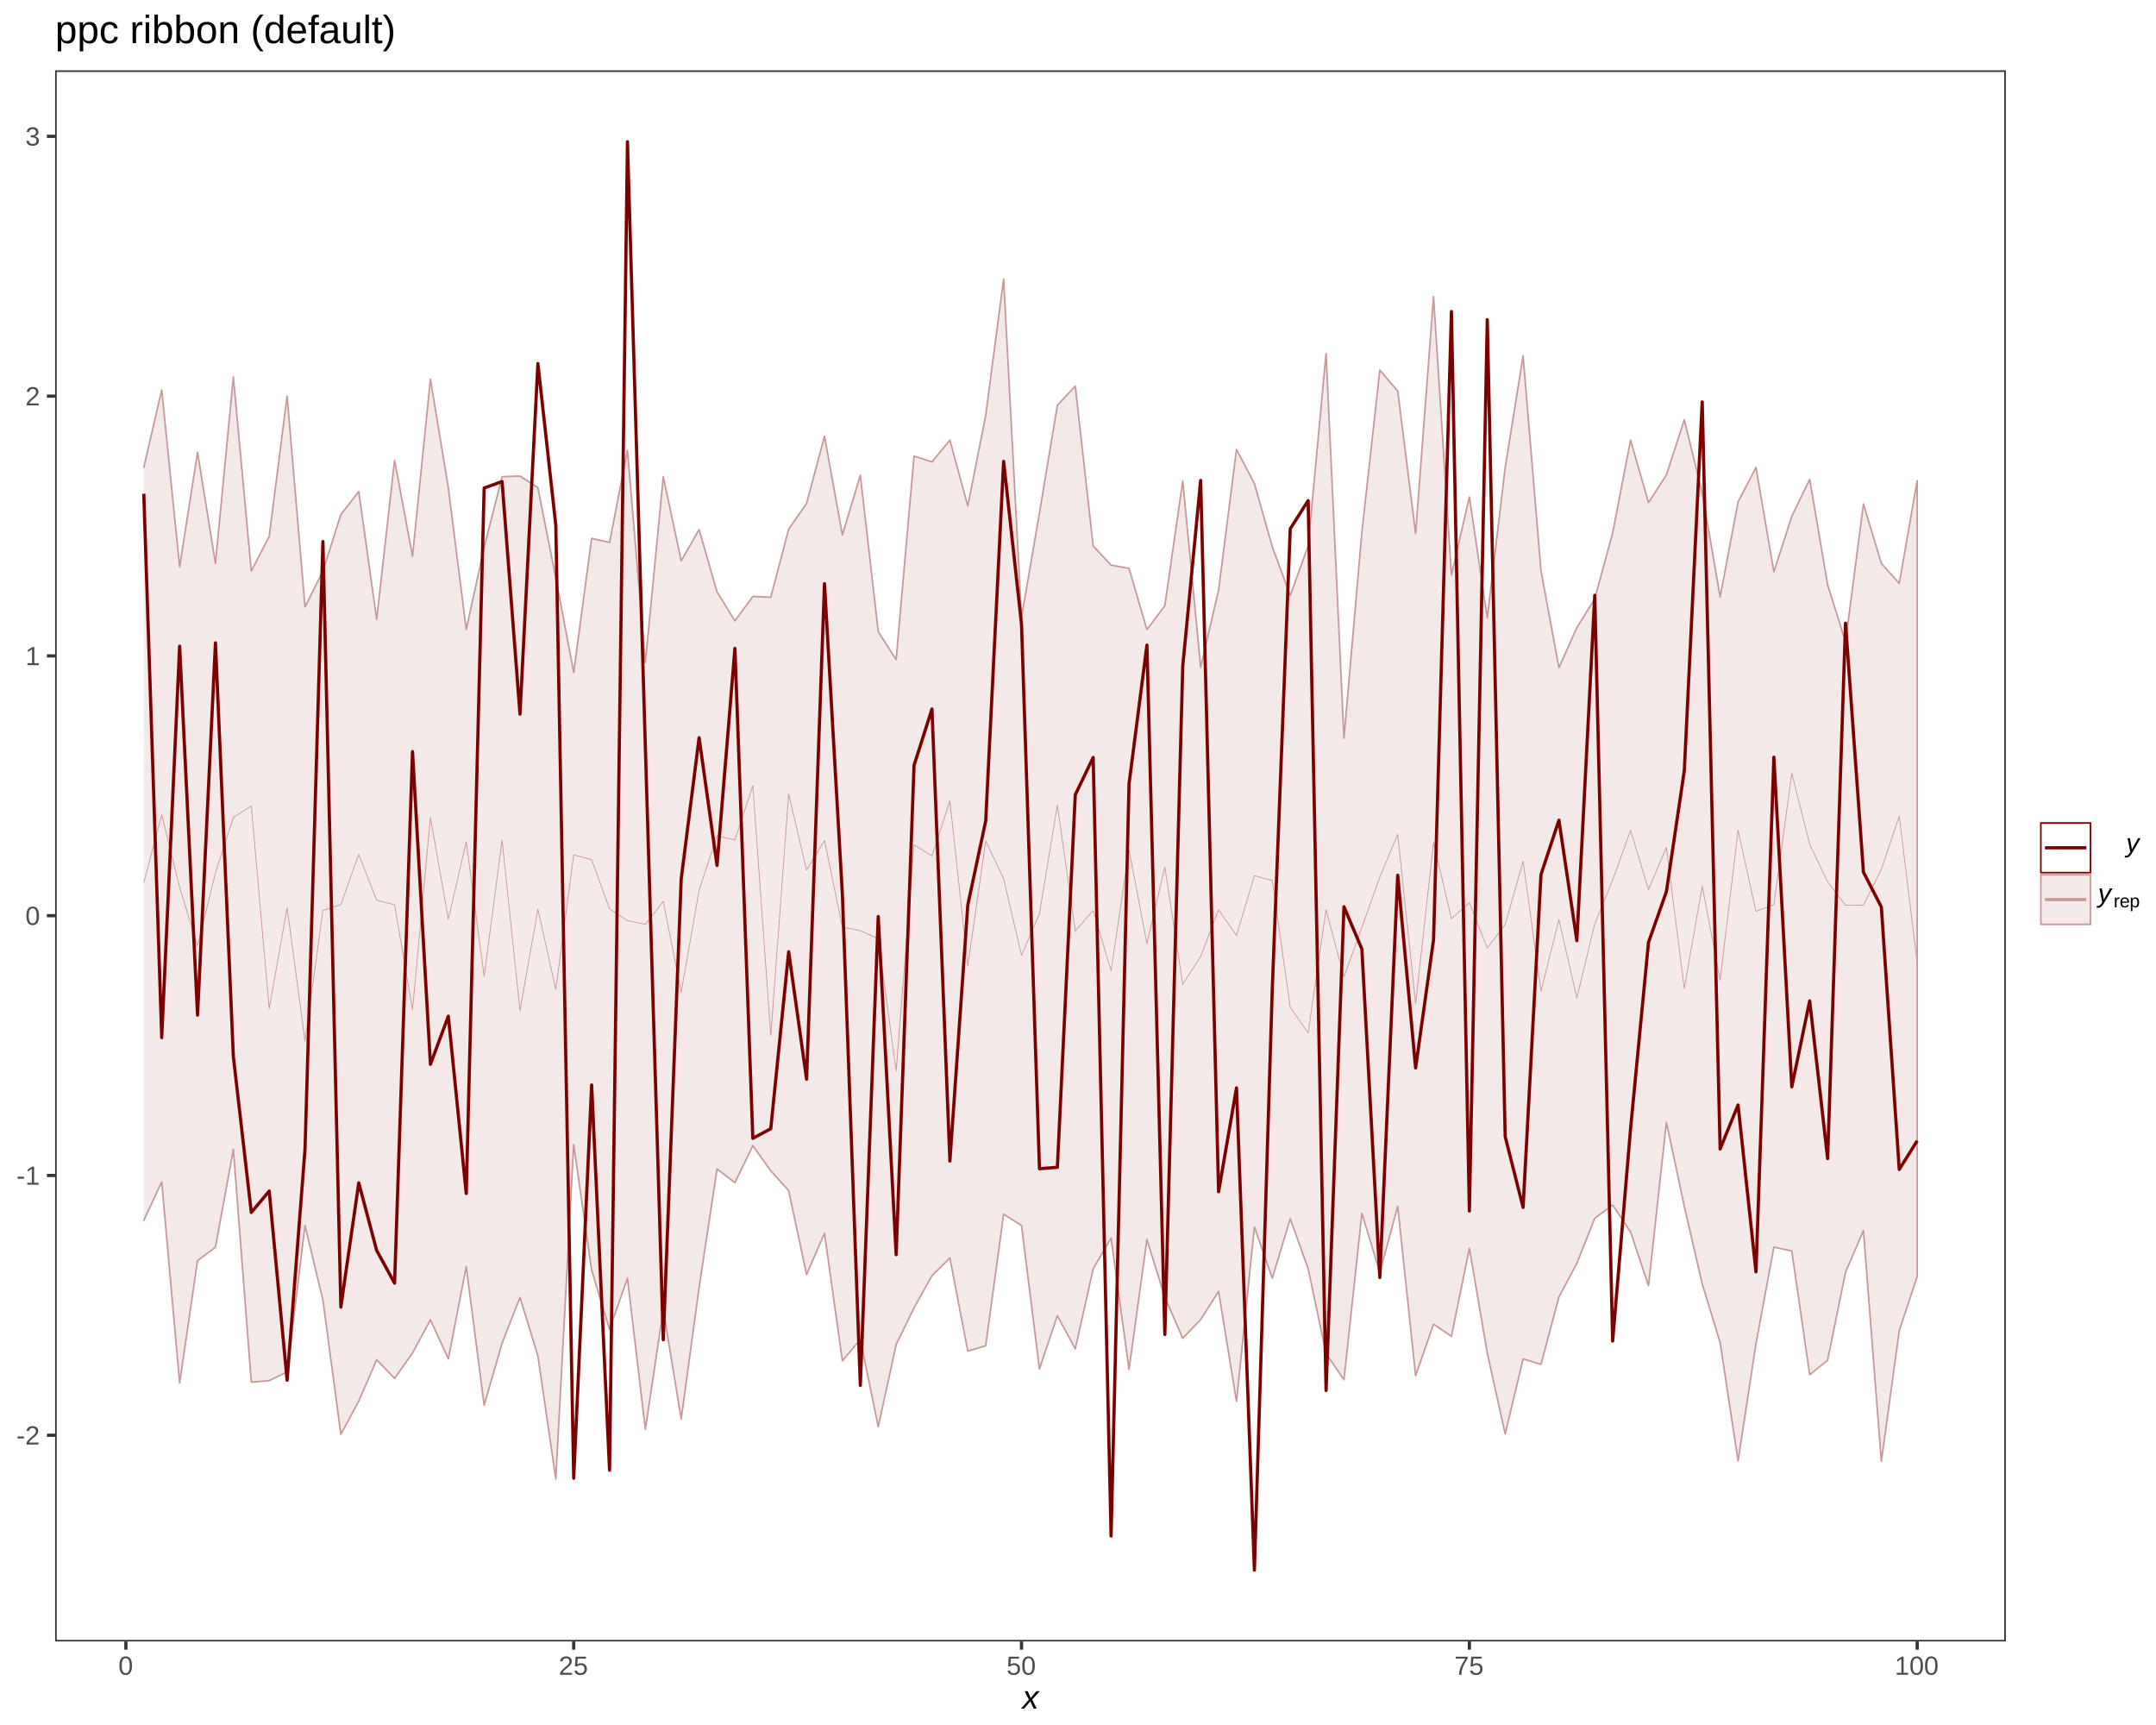
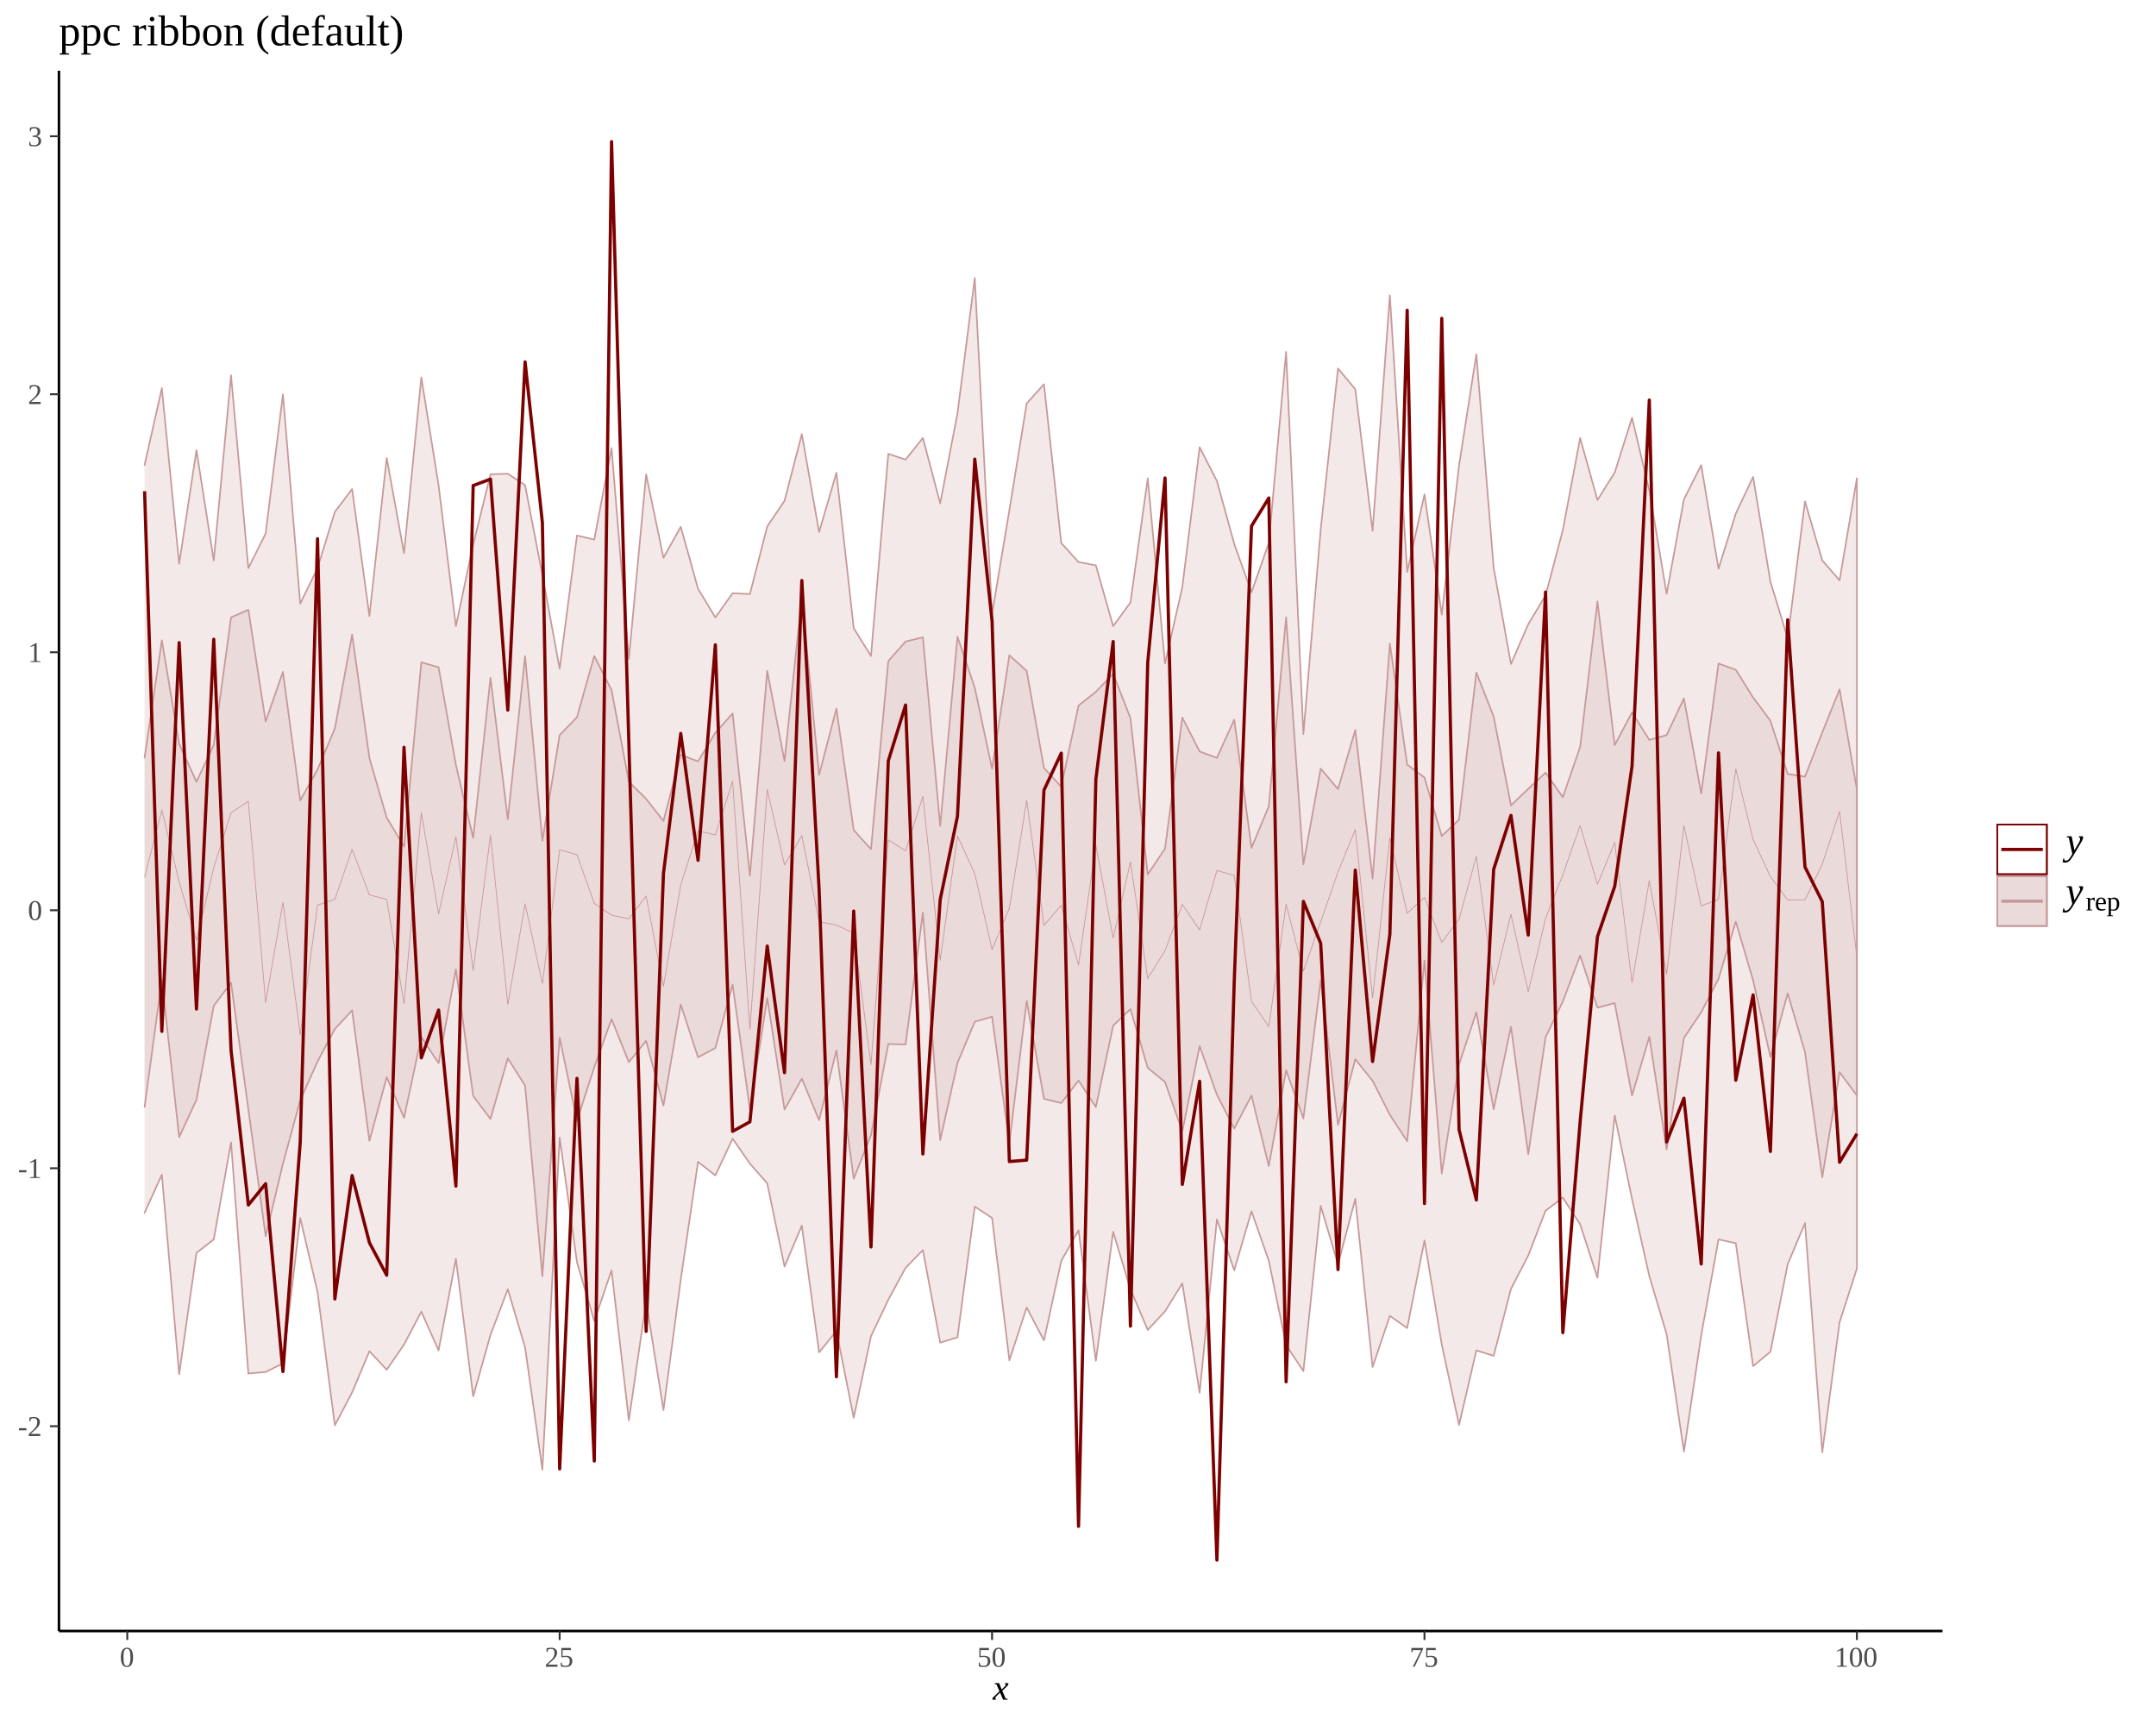
<svg xmlns="http://www.w3.org/2000/svg" viewBox="0 0 720.00 576.00">
  <defs>
    <style type="text/css">
    line, polyline, path, rect, circle {
      fill: none;
      stroke: #000000;
      stroke-linecap: round;
      stroke-linejoin: round;
      stroke-miterlimit: 10.00;
    }
  </style>
  </defs>
  <rect width="100%" height="100%" style="stroke: none; fill: #FFFFFF;" />
-   <rect x="0.00" y="0.00" width="720.00" height="576.00" style="stroke-width: 1.07; stroke: #FFFFFF; fill: #FFFFFF;" />
  <defs>
-     <clipPath id="cpMTguNDEzNHw2NjkuODU4fDU0OC4xMXwyMy40NzY3">
-       <rect x="18.41" y="23.48" width="651.44" height="524.63" />
+     <clipPath id="cpMTkuNjg3NXw2NDguNjk3fDU0NC42MjN8MjMuNjExNA==">
+       <rect x="19.69" y="23.61" width="629.01" height="521.01" />
    </clipPath>
  </defs>
-   <rect x="18.41" y="23.48" width="651.44" height="524.63" style="stroke-width: 1.07; stroke: none; fill: #FFFFFF;" clip-path="url(#cpMTguNDEzNHw2NjkuODU4fDU0OC4xMXwyMy40NzY3)" />
-   <polyline points="48.02,156.07 54.01,130.20 59.99,189.28 65.97,151.05 71.95,188.15 77.93,125.89 83.92,190.71 89.90,179.09 95.88,132.26 101.86,202.66 107.84,190.71 113.83,171.81 119.81,164.14 125.79,206.81 131.77,153.69 137.76,185.71 143.74,126.60 149.72,162.89 155.70,210.22 161.68,182.84 167.67,159.17 173.65,158.97 179.63,162.84 185.61,193.02 191.59,224.53 197.58,179.76 203.56,181.13 209.54,150.35 215.52,221.22 221.50,159.19 227.49,187.25 233.47,176.83 239.45,197.64 245.43,207.30 251.41,199.16 257.40,199.44 263.38,176.69 269.36,168.11 275.34,145.66 281.32,178.62 287.31,158.68 293.29,210.92 299.27,220.26 305.25,152.30 311.23,154.24 317.22,146.97 323.20,168.96 329.18,138.71 335.16,93.19 341.14,206.14 347.13,171.27 353.11,135.36 359.09,128.90 365.07,182.31 371.05,188.69 377.04,189.79 383.02,210.23 389.00,202.29 394.98,160.57 400.96,222.77 406.95,197.07 412.93,150.09 418.91,161.43 424.89,182.57 430.88,198.85 436.86,182.26 442.84,118.04 448.82,246.52 454.80,177.72 460.79,123.60 466.77,130.57 472.75,178.16 478.73,99.02 484.71,192.01 490.70,165.93 496.68,206.33 502.66,156.13 508.64,118.83 514.62,190.61 520.61,222.96 526.59,209.57 532.57,199.92 538.55,177.94 544.53,146.97 550.52,167.82 556.50,158.58 562.48,140.17 568.46,164.61 574.44,199.34 580.43,167.59 586.41,156.10 592.39,190.92 598.37,172.41 604.35,160.06 610.34,195.27 616.32,214.32 622.30,168.28 628.28,188.13 634.26,194.82 640.25,160.50 640.25,426.22 634.26,444.32 628.28,488.00 622.30,410.92 616.32,424.78 610.34,454.21 604.35,459.04 598.37,417.72 592.39,416.43 586.41,448.71 580.43,487.81 574.44,448.28 568.46,428.75 562.48,402.82 556.50,374.77 550.52,429.30 544.53,411.36 538.55,402.37 532.57,406.79 526.59,421.85 520.61,433.07 514.62,455.59 508.64,453.75 502.66,478.81 496.68,451.80 490.70,416.80 484.71,446.23 478.73,442.14 472.75,459.34 466.77,402.79 460.79,424.86 454.80,405.14 448.82,460.73 442.84,451.95 436.86,423.62 430.88,406.96 424.89,426.81 418.91,409.70 412.93,467.97 406.95,431.23 400.96,440.61 394.98,446.87 389.00,433.17 383.02,413.89 377.04,457.27 371.05,413.38 365.07,423.68 359.09,450.40 353.11,439.33 347.13,457.08 341.14,409.22 335.16,405.43 329.18,449.36 323.20,451.15 317.22,420.05 311.23,425.97 305.25,436.71 299.27,448.99 293.29,476.41 287.31,447.24 281.32,454.42 275.34,411.81 269.36,425.56 263.38,397.58 257.40,390.96 251.41,382.56 245.43,394.92 239.45,390.35 233.47,429.91 227.49,473.81 221.50,437.23 215.52,477.29 209.54,426.84 203.56,443.88 197.58,424.12 191.59,382.19 185.61,493.85 179.63,452.71 173.65,433.22 167.67,448.52 161.68,469.23 155.70,422.96 149.72,453.74 143.74,440.71 137.76,451.80 131.77,460.26 125.79,454.03 119.81,467.86 113.83,478.95 107.84,434.09 101.86,409.24 95.88,458.12 89.90,461.02 83.92,461.52 77.93,383.81 71.95,416.45 65.97,420.96 59.99,461.79 54.01,394.66 48.02,407.50 " style="stroke-width: 0.53; stroke: #C79999; fill: #DCBCBC; fill-opacity: 0.33;" clip-path="url(#cpMTguNDEzNHw2NjkuODU4fDU0OC4xMXwyMy40NzY3)" />
-   <polyline points="48.02,294.74 54.01,272.04 59.99,296.25 65.97,315.83 71.95,291.44 77.93,272.97 83.92,269.13 89.90,336.82 95.88,303.12 101.86,347.64 107.84,304.03 113.83,302.05 119.81,285.29 125.79,300.60 131.77,302.11 137.76,337.19 143.74,272.91 149.72,306.97 155.70,281.08 161.68,326.02 167.67,280.52 173.65,337.48 179.63,303.60 185.61,330.42 191.59,285.46 197.58,287.07 203.56,303.45 209.54,307.40 215.52,308.66 221.50,300.98 227.49,331.36 233.47,297.20 239.45,279.06 245.43,280.46 251.41,262.37 257.40,345.81 263.38,265.16 269.36,290.51 275.34,280.65 281.32,309.59 287.31,310.75 293.29,313.45 299.27,357.62 305.25,282.11 311.23,285.77 317.22,267.45 323.20,322.56 329.18,280.79 335.16,293.43 341.14,318.98 347.13,305.09 353.11,268.82 359.09,310.86 365.07,304.02 371.05,324.20 377.04,283.85 383.02,315.10 389.00,289.49 394.98,328.70 400.96,319.34 406.95,303.81 412.93,312.38 418.91,292.40 424.89,294.03 430.88,336.36 436.86,344.88 442.84,303.74 448.82,326.21 454.80,309.66 460.79,292.89 466.77,278.60 472.75,335.22 478.73,281.31 484.71,306.75 490.70,301.46 496.68,316.57 502.66,308.70 508.64,287.63 514.62,330.95 520.61,307.09 526.59,333.20 532.57,308.52 538.55,293.83 544.53,277.27 550.52,297.05 556.50,282.90 562.48,330.11 568.46,295.82 574.44,327.27 580.43,277.26 586.41,304.30 592.39,302.10 598.37,258.23 604.35,281.96 610.34,294.46 616.32,302.27 622.30,302.25 628.28,290.28 634.26,272.51 640.25,321.63 " style="stroke-width: 0.27; stroke: #C79999; stroke-linecap: butt;" clip-path="url(#cpMTguNDEzNHw2NjkuODU4fDU0OC4xMXwyMy40NzY3)" />
-   <polyline points="48.02,164.87 54.01,346.49 59.99,215.77 65.97,338.97 71.95,214.65 77.93,352.82 83.92,404.86 89.90,397.71 95.88,460.86 101.86,383.77 107.84,180.83 113.83,436.45 119.81,394.96 125.79,417.54 131.77,428.47 137.76,250.97 143.74,355.39 149.72,339.31 155.70,398.52 161.68,162.95 167.67,160.79 173.65,238.46 179.63,121.38 185.61,175.40 191.59,493.59 197.58,362.30 203.56,490.94 209.54,47.32 215.52,249.61 221.50,447.36 227.49,293.47 233.47,246.32 239.45,288.97 245.43,216.52 251.41,380.10 257.40,376.89 263.38,317.80 269.36,360.37 275.34,194.90 281.32,298.69 287.31,462.61 293.29,306.03 299.27,418.96 305.25,255.54 311.23,236.75 317.22,387.69 323.20,302.18 329.18,274.13 335.16,154.08 341.14,208.47 347.13,390.25 353.11,389.78 359.09,265.39 365.07,252.93 371.05,512.89 377.04,261.75 383.02,215.41 389.00,445.59 394.98,222.45 400.96,160.42 406.95,397.93 412.93,363.26 418.91,524.26 424.89,329.87 430.88,176.58 436.86,167.15 442.84,464.31 448.82,302.78 454.80,316.88 460.79,426.57 466.77,292.26 472.75,356.60 478.73,313.86 484.71,104.02 490.70,404.38 496.68,106.74 502.66,379.52 508.64,403.17 514.62,292.02 520.61,273.86 526.59,314.10 532.57,198.78 538.55,447.79 544.53,376.88 550.52,314.66 556.50,297.72 562.48,257.32 568.46,134.21 574.44,383.66 580.43,368.96 586.41,424.69 592.39,252.85 598.37,362.91 604.35,334.22 610.34,386.86 616.32,208.10 622.30,291.21 628.28,302.87 634.26,390.49 640.25,380.92 " style="stroke-width: 1.07; stroke: #7C0000; stroke-linecap: butt;" clip-path="url(#cpMTguNDEzNHw2NjkuODU4fDU0OC4xMXwyMy40NzY3)" />
-   <rect x="18.41" y="23.48" width="651.44" height="524.63" style="stroke-width: 1.07; stroke: #333333;" clip-path="url(#cpMTguNDEzNHw2NjkuODU4fDU0OC4xMXwyMy40NzY3)" />
+   <polyline points="48.28,155.29 54.05,129.60 59.83,188.27 65.61,150.31 71.38,187.15 77.16,125.31 82.94,189.69 88.71,178.15 94.49,131.65 100.26,201.56 106.04,189.69 111.82,170.92 117.59,163.31 123.37,205.68 129.14,152.93 134.92,184.72 140.70,126.02 146.47,162.07 152.25,209.07 158.02,181.87 163.80,158.37 169.58,158.17 175.35,162.01 181.13,191.99 186.90,223.27 192.68,178.81 198.46,180.18 204.23,149.60 210.01,219.99 215.78,158.39 221.56,186.25 227.34,175.91 233.11,196.57 238.89,206.17 244.66,198.09 250.44,198.36 256.22,175.77 261.99,167.25 267.77,144.95 273.54,177.68 279.32,157.88 285.10,209.76 290.87,219.04 296.65,151.54 302.42,153.47 308.20,146.25 313.98,168.09 319.75,138.05 325.53,92.84 331.30,205.01 337.08,170.39 342.86,134.72 348.63,128.30 354.41,181.34 360.18,187.68 365.96,188.78 371.74,209.08 377.51,201.19 383.29,159.75 389.06,221.52 394.84,196.01 400.62,149.36 406.39,160.61 412.17,181.60 417.94,197.77 423.72,181.30 429.50,117.52 435.27,245.11 441.05,176.79 446.83,123.04 452.60,129.96 458.38,177.23 464.15,98.63 469.93,190.98 475.71,165.08 481.48,205.21 487.26,155.35 493.03,118.30 498.81,189.59 504.59,221.72 510.36,208.42 516.14,198.84 521.91,177.01 527.69,146.25 533.47,166.96 539.24,157.78 545.02,139.50 550.79,163.77 556.57,198.26 562.35,166.73 568.12,155.32 573.90,189.90 579.67,171.51 585.45,159.25 591.23,194.22 597.00,213.13 602.78,167.41 608.55,187.13 614.33,193.77 620.11,159.69 620.11,423.58 614.33,441.54 608.55,484.92 602.78,408.38 597.00,422.15 591.23,451.37 585.45,456.17 579.67,415.13 573.90,413.85 568.12,445.91 562.35,484.74 556.57,445.48 550.79,426.09 545.02,400.33 539.24,372.48 533.47,426.63 527.69,408.82 521.91,399.89 516.14,404.28 510.36,419.23 504.59,430.38 498.81,452.74 493.03,450.91 487.26,475.80 481.48,448.98 475.71,414.22 469.93,443.45 464.15,439.38 458.38,456.46 452.60,400.30 446.83,422.22 441.05,402.64 435.27,457.84 429.50,449.13 423.72,420.99 417.94,404.45 412.17,424.16 406.39,407.17 400.62,465.04 394.84,428.55 389.06,437.87 383.29,444.08 377.51,430.48 371.74,411.33 365.96,454.41 360.18,410.82 354.41,421.05 348.63,447.59 342.86,436.59 337.08,454.22 331.30,406.69 325.53,402.92 319.75,446.55 313.98,448.33 308.20,417.44 302.42,423.33 296.65,434.00 290.87,446.19 285.10,473.42 279.32,444.45 273.54,451.58 267.77,409.26 261.99,422.92 256.22,395.13 250.44,388.56 244.66,380.22 238.89,392.49 233.11,387.95 227.34,427.24 221.56,470.84 215.78,434.51 210.01,474.29 204.23,424.19 198.46,441.12 192.68,421.49 186.90,379.85 181.13,490.74 175.35,449.89 169.58,430.53 163.80,445.72 158.02,466.29 152.25,420.34 146.47,450.90 140.70,437.96 134.92,448.98 129.14,457.38 123.37,451.19 117.59,464.93 111.82,475.94 106.04,431.39 100.26,406.71 94.49,455.26 88.71,458.13 82.94,458.63 77.16,381.46 71.38,413.87 65.61,418.35 59.83,458.90 54.05,392.23 48.28,404.98 " style="stroke-width: 0.53; stroke: #C79999; fill: #DCBCBC; fill-opacity: 0.33;" clip-path="url(#cpMTkuNjg3NXw2NDguNjk3fDU0NC42MjN8MjMuNjExNA==)" />
+   <polyline points="48.28,252.99 54.05,213.81 59.83,248.38 65.61,261.06 71.38,248.70 77.16,206.15 82.94,203.61 88.71,240.93 94.49,224.34 100.26,267.30 106.04,256.96 111.82,243.27 117.59,211.89 123.37,253.13 129.14,273.05 134.92,282.66 140.70,221.15 146.47,222.81 152.25,255.44 158.02,279.76 163.80,226.33 169.58,273.58 175.35,219.13 181.13,280.70 186.90,245.45 192.68,239.49 198.46,219.05 204.23,230.44 210.01,261.04 215.78,266.75 221.56,274.15 227.34,252.03 233.11,254.24 238.89,244.71 244.66,238.23 250.44,292.35 256.22,224.01 261.99,254.11 267.77,199.55 273.54,258.72 279.32,236.60 285.10,277.19 290.87,283.55 296.65,220.74 302.42,214.23 308.20,212.79 313.98,275.80 319.75,212.62 325.53,229.64 331.30,256.65 337.08,218.80 342.86,224.00 348.63,256.44 354.41,262.70 360.18,235.59 365.96,231.02 371.74,224.98 377.51,239.76 383.29,291.99 389.06,283.36 394.84,239.60 400.62,250.93 406.39,253.06 412.17,240.32 417.94,283.10 423.72,269.23 429.50,206.10 435.27,288.62 441.05,256.66 446.83,263.48 452.60,243.75 458.38,293.39 464.15,214.91 469.93,255.31 475.71,259.64 481.48,279.17 487.26,273.70 493.03,224.56 498.81,239.29 504.59,268.92 510.36,263.42 516.14,258.00 521.91,266.19 527.69,249.42 533.47,200.84 539.24,248.81 545.02,237.88 550.79,247.06 556.57,245.47 562.35,233.20 568.12,264.96 573.90,221.56 579.67,223.66 585.45,232.89 591.23,240.68 597.00,258.44 602.78,259.33 608.55,244.57 614.33,230.18 620.11,263.67 620.11,365.80 614.33,358.02 608.55,393.09 602.78,351.30 597.00,331.71 591.23,352.90 585.45,327.37 579.67,307.75 573.90,326.86 568.12,338.00 562.35,346.60 556.57,383.78 550.79,346.20 545.02,365.82 539.24,334.95 533.47,336.48 527.69,319.09 521.91,334.42 516.14,346.33 510.36,385.42 504.59,342.86 498.81,370.38 493.03,338.01 487.26,355.37 481.48,391.82 475.71,320.71 469.93,381.06 464.15,372.26 458.38,360.89 452.60,353.68 446.83,375.64 441.05,327.37 435.27,373.46 429.50,357.38 423.72,389.38 417.94,365.84 412.17,376.83 406.39,365.55 400.62,349.29 394.84,377.75 389.06,361.29 383.29,356.57 377.51,336.94 371.74,342.48 365.96,369.66 360.18,360.80 354.41,368.32 348.63,366.91 342.86,334.21 337.08,381.70 331.30,339.49 325.53,341.17 319.75,354.94 313.98,380.70 308.20,304.74 302.42,348.76 296.65,348.62 290.87,379.05 285.10,393.60 279.32,350.77 273.54,374.03 267.77,360.19 261.99,370.50 256.22,333.24 250.44,370.48 244.66,328.76 238.89,349.94 233.11,353.05 227.34,335.43 221.56,369.18 215.78,347.56 210.01,354.67 204.23,340.30 198.46,356.34 192.68,374.21 186.90,346.52 181.13,426.15 175.35,362.48 169.58,353.38 163.80,373.64 158.02,365.97 152.25,323.67 146.47,355.01 140.70,346.28 134.92,373.27 129.14,359.66 123.37,380.97 117.59,337.38 111.82,343.60 106.04,354.44 100.26,367.43 94.49,388.59 88.71,412.76 82.94,370.38 77.16,328.17 71.38,335.87 65.61,367.22 59.83,379.72 54.05,327.16 48.28,369.65 " style="stroke-width: 0.53; stroke: #C79999; fill: #DCBCBC; fill-opacity: 0.33;" clip-path="url(#cpMTkuNjg3NXw2NDguNjk3fDU0NC42MjN8MjMuNjExNA==)" />
+   <polyline points="48.28,293.00 54.05,270.45 59.83,294.50 65.61,313.95 71.38,289.72 77.16,271.39 82.94,267.57 88.71,334.79 94.49,301.32 100.26,345.54 106.04,302.23 111.82,300.26 117.59,283.61 123.37,298.82 129.14,300.32 134.92,335.15 140.70,271.32 146.47,305.14 152.25,279.43 158.02,324.07 163.80,278.88 169.58,335.45 175.35,301.80 181.13,328.44 186.90,283.78 192.68,285.38 198.46,301.66 204.23,305.58 210.01,306.83 215.78,299.20 221.56,329.37 227.34,295.45 233.11,277.43 238.89,278.82 244.66,260.86 250.44,343.72 256.22,263.63 261.99,288.80 267.77,279.01 273.54,307.75 279.32,308.90 285.10,311.58 290.87,355.45 296.65,280.46 302.42,284.09 308.20,265.90 313.98,320.63 319.75,279.14 325.53,291.70 331.30,317.08 337.08,303.28 342.86,267.26 348.63,309.01 354.41,302.22 360.18,322.26 365.96,282.18 371.74,313.23 377.51,287.78 383.29,326.73 389.06,317.43 394.84,302.01 400.62,310.52 406.39,290.68 412.17,292.30 417.94,334.33 423.72,342.80 429.50,301.94 435.27,324.25 441.05,307.82 446.83,291.16 452.60,276.97 458.38,333.20 464.15,279.66 469.93,304.93 475.71,299.68 481.48,314.68 487.26,306.87 493.03,285.94 498.81,328.96 504.59,305.27 510.36,331.20 516.14,306.68 521.91,292.10 527.69,275.65 533.47,295.30 539.24,281.24 545.02,328.13 550.79,294.07 556.57,325.30 562.35,275.65 568.12,302.49 573.90,300.31 579.67,256.74 585.45,280.31 591.23,292.72 597.00,300.48 602.78,300.47 608.55,288.57 614.33,270.93 620.11,319.71 " style="stroke-width: 0.27; stroke: #C79999; stroke-linecap: butt;" clip-path="url(#cpMTkuNjg3NXw2NDguNjk3fDU0NC42MjN8MjMuNjExNA==)" />
+   <polyline points="48.28,164.03 54.05,344.39 59.83,214.58 65.61,336.93 71.38,213.46 77.16,350.69 82.94,402.36 88.71,395.26 94.49,457.98 100.26,381.42 106.04,179.88 111.82,433.73 117.59,392.53 123.37,414.95 129.14,425.81 134.92,249.54 140.70,353.23 146.47,337.27 152.25,396.06 158.02,162.13 163.80,159.98 169.58,237.11 175.35,120.84 181.13,174.48 186.90,490.48 192.68,360.09 198.46,487.85 204.23,47.29 210.01,248.18 215.78,444.57 221.56,291.74 227.34,244.91 233.11,287.27 238.89,215.32 244.66,377.77 250.44,374.58 256.22,315.90 261.99,358.18 267.77,193.85 273.54,296.93 279.32,459.71 285.10,304.22 290.87,416.37 296.65,254.07 302.42,235.42 308.20,385.32 313.98,300.39 319.75,272.54 325.53,153.31 331.30,207.33 337.08,387.85 342.86,387.38 348.63,263.86 354.41,251.48 360.18,509.65 365.96,260.24 371.74,214.22 377.51,442.82 383.29,221.21 389.06,159.61 394.84,395.48 400.62,361.05 406.39,520.94 412.17,327.89 417.94,175.66 423.72,166.29 429.50,461.40 435.27,300.99 441.05,314.99 446.83,423.93 452.60,290.54 458.38,354.44 464.15,311.99 469.93,103.60 475.71,401.89 481.48,106.30 487.26,377.19 493.03,400.68 498.81,290.30 504.59,272.27 510.36,312.23 516.14,197.70 521.91,445.00 527.69,374.57 533.47,312.79 539.24,295.96 545.02,255.84 550.79,133.58 556.57,381.31 562.35,366.71 568.12,422.05 573.90,251.40 579.67,360.70 585.45,332.21 591.23,384.48 597.00,206.96 602.78,289.50 608.55,301.07 614.33,388.09 620.11,378.58 " style="stroke-width: 1.07; stroke: #7C0000; stroke-linecap: butt;" clip-path="url(#cpMTkuNjg3NXw2NDguNjk3fDU0NC42MjN8MjMuNjExNA==)" />
  <defs>
    <clipPath id="cpMHw3MjB8NTc2fDA=">
      <rect x="0.00" y="0.00" width="720.00" height="576.00" />
    </clipPath>
  </defs>
+   <polyline points="19.69,544.62 19.69,23.61 " style="stroke-width: 0.85; stroke-linecap: butt;" clip-path="url(#cpMHw3MjB8NTc2fDA=)" />
  <g clip-path="url(#cpMHw3MjB8NTc2fDA=)">
-     <text x="5.48" y="482.34" style="font-size: 8.80px; fill: #4D4D4D; font-family: Liberation Sans;" textLength="8.00px" lengthAdjust="spacingAndGlyphs">-2</text>
+     <text x="5.98" y="479.51" style="font-size: 9.60px; fill: #4D4D4D; font-family: Liberation Serif;" textLength="8.33px" lengthAdjust="spacingAndGlyphs">-2</text>
  </g>
  <g clip-path="url(#cpMHw3MjB8NTc2fDA=)">
-     <text x="5.48" y="395.60" style="font-size: 8.80px; fill: #4D4D4D; font-family: Liberation Sans;" textLength="8.00px" lengthAdjust="spacingAndGlyphs">-1</text>
+     <text x="5.98" y="393.36" style="font-size: 9.60px; fill: #4D4D4D; font-family: Liberation Serif;" textLength="8.33px" lengthAdjust="spacingAndGlyphs">-1</text>
  </g>
  <g clip-path="url(#cpMHw3MjB8NTc2fDA=)">
-     <text x="8.48" y="308.85" style="font-size: 8.80px; fill: #4D4D4D; font-family: Liberation Sans;" textLength="5.01px" lengthAdjust="spacingAndGlyphs">0</text>
+     <text x="9.31" y="307.22" style="font-size: 9.60px; fill: #4D4D4D; font-family: Liberation Serif;" textLength="5.00px" lengthAdjust="spacingAndGlyphs">0</text>
  </g>
  <g clip-path="url(#cpMHw3MjB8NTc2fDA=)">
-     <text x="8.48" y="222.10" style="font-size: 8.80px; fill: #4D4D4D; font-family: Liberation Sans;" textLength="5.01px" lengthAdjust="spacingAndGlyphs">1</text>
+     <text x="9.31" y="221.07" style="font-size: 9.60px; fill: #4D4D4D; font-family: Liberation Serif;" textLength="5.00px" lengthAdjust="spacingAndGlyphs">1</text>
  </g>
  <g clip-path="url(#cpMHw3MjB8NTc2fDA=)">
-     <text x="8.48" y="135.36" style="font-size: 8.80px; fill: #4D4D4D; font-family: Liberation Sans;" textLength="5.01px" lengthAdjust="spacingAndGlyphs">2</text>
+     <text x="9.31" y="134.92" style="font-size: 9.60px; fill: #4D4D4D; font-family: Liberation Serif;" textLength="5.00px" lengthAdjust="spacingAndGlyphs">2</text>
  </g>
  <g clip-path="url(#cpMHw3MjB8NTc2fDA=)">
-     <text x="8.48" y="48.61" style="font-size: 8.80px; fill: #4D4D4D; font-family: Liberation Sans;" textLength="5.01px" lengthAdjust="spacingAndGlyphs">3</text>
+     <text x="9.31" y="48.78" style="font-size: 9.60px; fill: #4D4D4D; font-family: Liberation Serif;" textLength="5.00px" lengthAdjust="spacingAndGlyphs">3</text>
  </g>
-   <polyline points="15.67,479.25 18.41,479.25 " style="stroke-width: 1.07; stroke: #333333; stroke-linecap: butt;" clip-path="url(#cpMHw3MjB8NTc2fDA=)" />
-   <polyline points="15.67,392.50 18.41,392.50 " style="stroke-width: 1.07; stroke: #333333; stroke-linecap: butt;" clip-path="url(#cpMHw3MjB8NTc2fDA=)" />
-   <polyline points="15.67,305.76 18.41,305.76 " style="stroke-width: 1.07; stroke: #333333; stroke-linecap: butt;" clip-path="url(#cpMHw3MjB8NTc2fDA=)" />
-   <polyline points="15.67,219.01 18.41,219.01 " style="stroke-width: 1.07; stroke: #333333; stroke-linecap: butt;" clip-path="url(#cpMHw3MjB8NTc2fDA=)" />
-   <polyline points="15.67,132.27 18.41,132.27 " style="stroke-width: 1.07; stroke: #333333; stroke-linecap: butt;" clip-path="url(#cpMHw3MjB8NTc2fDA=)" />
-   <polyline points="15.67,45.52 18.41,45.52 " style="stroke-width: 1.07; stroke: #333333; stroke-linecap: butt;" clip-path="url(#cpMHw3MjB8NTc2fDA=)" />
-   <polyline points="42.04,550.85 42.04,548.11 " style="stroke-width: 1.07; stroke: #333333; stroke-linecap: butt;" clip-path="url(#cpMHw3MjB8NTc2fDA=)" />
-   <polyline points="191.59,550.85 191.59,548.11 " style="stroke-width: 1.07; stroke: #333333; stroke-linecap: butt;" clip-path="url(#cpMHw3MjB8NTc2fDA=)" />
-   <polyline points="341.14,550.85 341.14,548.11 " style="stroke-width: 1.07; stroke: #333333; stroke-linecap: butt;" clip-path="url(#cpMHw3MjB8NTc2fDA=)" />
-   <polyline points="490.70,550.85 490.70,548.11 " style="stroke-width: 1.07; stroke: #333333; stroke-linecap: butt;" clip-path="url(#cpMHw3MjB8NTc2fDA=)" />
-   <polyline points="640.25,550.85 640.25,548.11 " style="stroke-width: 1.07; stroke: #333333; stroke-linecap: butt;" clip-path="url(#cpMHw3MjB8NTc2fDA=)" />
+   <polyline points="16.70,476.23 19.69,476.23 " style="stroke-width: 0.64; stroke: #333333; stroke-linecap: butt;" clip-path="url(#cpMHw3MjB8NTc2fDA=)" />
+   <polyline points="16.70,390.09 19.69,390.09 " style="stroke-width: 0.64; stroke: #333333; stroke-linecap: butt;" clip-path="url(#cpMHw3MjB8NTc2fDA=)" />
+   <polyline points="16.70,303.94 19.69,303.94 " style="stroke-width: 0.64; stroke: #333333; stroke-linecap: butt;" clip-path="url(#cpMHw3MjB8NTc2fDA=)" />
+   <polyline points="16.70,217.80 19.69,217.80 " style="stroke-width: 0.64; stroke: #333333; stroke-linecap: butt;" clip-path="url(#cpMHw3MjB8NTc2fDA=)" />
+   <polyline points="16.70,131.65 19.69,131.65 " style="stroke-width: 0.64; stroke: #333333; stroke-linecap: butt;" clip-path="url(#cpMHw3MjB8NTc2fDA=)" />
+   <polyline points="16.70,45.50 19.69,45.50 " style="stroke-width: 0.64; stroke: #333333; stroke-linecap: butt;" clip-path="url(#cpMHw3MjB8NTc2fDA=)" />
+   <polyline points="19.69,544.62 648.70,544.62 " style="stroke-width: 0.85; stroke-linecap: butt;" clip-path="url(#cpMHw3MjB8NTc2fDA=)" />
+   <polyline points="42.50,547.61 42.50,544.62 " style="stroke-width: 0.64; stroke: #333333; stroke-linecap: butt;" clip-path="url(#cpMHw3MjB8NTc2fDA=)" />
+   <polyline points="186.90,547.61 186.90,544.62 " style="stroke-width: 0.64; stroke: #333333; stroke-linecap: butt;" clip-path="url(#cpMHw3MjB8NTc2fDA=)" />
+   <polyline points="331.30,547.61 331.30,544.62 " style="stroke-width: 0.64; stroke: #333333; stroke-linecap: butt;" clip-path="url(#cpMHw3MjB8NTc2fDA=)" />
+   <polyline points="475.71,547.61 475.71,544.62 " style="stroke-width: 0.64; stroke: #333333; stroke-linecap: butt;" clip-path="url(#cpMHw3MjB8NTc2fDA=)" />
+   <polyline points="620.11,547.61 620.11,544.62 " style="stroke-width: 0.64; stroke: #333333; stroke-linecap: butt;" clip-path="url(#cpMHw3MjB8NTc2fDA=)" />
  <g clip-path="url(#cpMHw3MjB8NTc2fDA=)">
-     <text x="39.54" y="559.23" style="font-size: 8.80px; fill: #4D4D4D; font-family: Liberation Sans;" textLength="5.01px" lengthAdjust="spacingAndGlyphs">0</text>
+     <text x="40.00" y="556.55" style="font-size: 9.60px; fill: #4D4D4D; font-family: Liberation Serif;" textLength="5.00px" lengthAdjust="spacingAndGlyphs">0</text>
  </g>
  <g clip-path="url(#cpMHw3MjB8NTc2fDA=)">
-     <text x="186.59" y="559.23" style="font-size: 8.80px; fill: #4D4D4D; font-family: Liberation Sans;" textLength="10.01px" lengthAdjust="spacingAndGlyphs">25</text>
+     <text x="181.90" y="556.55" style="font-size: 9.60px; fill: #4D4D4D; font-family: Liberation Serif;" textLength="10.00px" lengthAdjust="spacingAndGlyphs">25</text>
  </g>
  <g clip-path="url(#cpMHw3MjB8NTc2fDA=)">
-     <text x="336.14" y="559.23" style="font-size: 8.80px; fill: #4D4D4D; font-family: Liberation Sans;" textLength="10.01px" lengthAdjust="spacingAndGlyphs">50</text>
+     <text x="326.30" y="556.55" style="font-size: 9.60px; fill: #4D4D4D; font-family: Liberation Serif;" textLength="10.00px" lengthAdjust="spacingAndGlyphs">50</text>
  </g>
  <g clip-path="url(#cpMHw3MjB8NTc2fDA=)">
-     <text x="485.69" y="559.23" style="font-size: 8.80px; fill: #4D4D4D; font-family: Liberation Sans;" textLength="10.01px" lengthAdjust="spacingAndGlyphs">75</text>
+     <text x="470.71" y="556.55" style="font-size: 9.60px; fill: #4D4D4D; font-family: Liberation Serif;" textLength="10.00px" lengthAdjust="spacingAndGlyphs">75</text>
  </g>
  <g clip-path="url(#cpMHw3MjB8NTc2fDA=)">
-     <text x="632.74" y="559.23" style="font-size: 8.80px; fill: #4D4D4D; font-family: Liberation Sans;" textLength="15.02px" lengthAdjust="spacingAndGlyphs">100</text>
+     <text x="612.61" y="556.55" style="font-size: 9.60px; fill: #4D4D4D; font-family: Liberation Serif;" textLength="15.00px" lengthAdjust="spacingAndGlyphs">100</text>
  </g>
  <g clip-path="url(#cpMHw3MjB8NTc2fDA=)">
-     <text x="341.39" y="570.52" style="font-size: 11.00px; font-style: italic; font-family: Liberation Sans;" textLength="5.50px" lengthAdjust="spacingAndGlyphs">x</text>
+     <text x="331.53" y="567.54" style="font-size: 12.00px; font-style: italic; font-family: Liberation Serif;" textLength="5.33px" lengthAdjust="spacingAndGlyphs">x</text>
  </g>
-   <rect x="681.20" y="262.57" width="33.32" height="46.44" style="stroke-width: 1.07; stroke: none; fill: #FFFFFF;" clip-path="url(#cpMHw3MjB8NTc2fDA=)" />
-   <rect x="681.20" y="274.45" width="17.28" height="17.28" style="stroke-width: 1.07; stroke: none; fill: #FFFFFF;" clip-path="url(#cpMHw3MjB8NTc2fDA=)" />
-   <rect x="681.55" y="274.81" width="16.57" height="16.57" style="stroke-width: 0.53; stroke: #7C0000; stroke-linejoin: miter;" clip-path="url(#cpMHw3MjB8NTc2fDA=)" />
-   <line x1="682.92" y1="283.09" x2="696.75" y2="283.09" style="stroke-width: 0.27; stroke: #7C0000; stroke-linecap: butt;" clip-path="url(#cpMHw3MjB8NTc2fDA=)" />
-   <line x1="682.92" y1="283.09" x2="696.75" y2="283.09" style="stroke-width: 1.07; stroke: #7C0000; stroke-linecap: butt;" clip-path="url(#cpMHw3MjB8NTc2fDA=)" />
-   <rect x="681.20" y="291.73" width="17.28" height="17.28" style="stroke-width: 1.07; stroke: none; fill: #FFFFFF;" clip-path="url(#cpMHw3MjB8NTc2fDA=)" />
-   <rect x="681.55" y="292.09" width="16.57" height="16.57" style="stroke-width: 0.53; stroke: #C79999; stroke-linejoin: miter; fill: #DCBCBC; fill-opacity: 0.33;" clip-path="url(#cpMHw3MjB8NTc2fDA=)" />
-   <line x1="682.92" y1="300.37" x2="696.75" y2="300.37" style="stroke-width: 0.27; stroke: #C79999; stroke-linecap: butt;" clip-path="url(#cpMHw3MjB8NTc2fDA=)" />
-   <line x1="682.92" y1="300.37" x2="696.75" y2="300.37" style="stroke-width: 1.07; stroke: #C79999; stroke-linecap: butt;" clip-path="url(#cpMHw3MjB8NTc2fDA=)" />
+   <rect x="666.98" y="275.35" width="16.57" height="16.57" style="stroke-width: 0.53; stroke: #7C0000; stroke-linejoin: miter;" clip-path="url(#cpMHw3MjB8NTc2fDA=)" />
+   <rect x="666.98" y="275.35" width="16.57" height="16.57" style="stroke-width: 0.53; stroke: #7C0000; stroke-linejoin: miter;" clip-path="url(#cpMHw3MjB8NTc2fDA=)" />
+   <line x1="668.36" y1="283.64" x2="682.18" y2="283.64" style="stroke-width: 0.27; stroke: #7C0000; stroke-linecap: butt;" clip-path="url(#cpMHw3MjB8NTc2fDA=)" />
+   <line x1="668.36" y1="283.64" x2="682.18" y2="283.64" style="stroke-width: 1.07; stroke: #7C0000; stroke-linecap: butt;" clip-path="url(#cpMHw3MjB8NTc2fDA=)" />
+   <rect x="666.98" y="292.63" width="16.57" height="16.57" style="stroke-width: 0.53; stroke: #C79999; stroke-linejoin: miter; fill: #DCBCBC; fill-opacity: 0.33;" clip-path="url(#cpMHw3MjB8NTc2fDA=)" />
+   <rect x="666.98" y="292.63" width="16.57" height="16.57" style="stroke-width: 0.53; stroke: #C79999; stroke-linejoin: miter; fill: #DCBCBC; fill-opacity: 0.33;" clip-path="url(#cpMHw3MjB8NTc2fDA=)" />
+   <line x1="668.36" y1="300.92" x2="682.18" y2="300.92" style="stroke-width: 0.27; stroke: #C79999; stroke-linecap: butt;" clip-path="url(#cpMHw3MjB8NTc2fDA=)" />
+   <line x1="668.36" y1="300.92" x2="682.18" y2="300.92" style="stroke-width: 1.07; stroke: #C79999; stroke-linecap: butt;" clip-path="url(#cpMHw3MjB8NTc2fDA=)" />
  <g clip-path="url(#cpMHw3MjB8NTc2fDA=)">
-     <text x="710.02" y="284.53" style="font-size: 8.80px; font-style: italic; font-family: Liberation Sans;" textLength="4.50px" lengthAdjust="spacingAndGlyphs">y</text>
+     <text x="689.89" y="285.22" style="font-size: 13.00px; font-style: italic; font-family: Liberation Serif;" textLength="5.77px" lengthAdjust="spacingAndGlyphs">y</text>
  </g>
  <g clip-path="url(#cpMHw3MjB8NTc2fDA=)">
-     <text x="700.64" y="301.29" style="font-size: 8.80px; font-style: italic; font-family: Liberation Sans;" textLength="4.50px" lengthAdjust="spacingAndGlyphs">y</text>
+     <text x="689.89" y="301.90" style="font-size: 13.00px; font-style: italic; font-family: Liberation Serif;" textLength="5.77px" lengthAdjust="spacingAndGlyphs">y</text>
  </g>
  <g clip-path="url(#cpMHw3MjB8NTc2fDA=)">
-     <text x="705.85" y="302.96" style="font-size: 6.16px; font-family: Liberation Sans;" textLength="2.00px" lengthAdjust="spacingAndGlyphs">r</text>
+     <text x="696.55" y="303.99" style="font-size: 9.10px; font-family: Liberation Serif;" textLength="3.00px" lengthAdjust="spacingAndGlyphs">r</text>
  </g>
  <g clip-path="url(#cpMHw3MjB8NTc2fDA=)">
-     <text x="707.85" y="302.96" style="font-size: 6.16px; font-family: Liberation Sans;" textLength="3.34px" lengthAdjust="spacingAndGlyphs">e</text>
+     <text x="699.55" y="303.99" style="font-size: 9.10px; font-family: Liberation Serif;" textLength="3.99px" lengthAdjust="spacingAndGlyphs">e</text>
  </g>
  <g clip-path="url(#cpMHw3MjB8NTc2fDA=)">
-     <text x="711.18" y="302.96" style="font-size: 6.16px; font-family: Liberation Sans;" textLength="3.34px" lengthAdjust="spacingAndGlyphs">p</text>
+     <text x="703.54" y="303.99" style="font-size: 9.10px; font-family: Liberation Serif;" textLength="4.50px" lengthAdjust="spacingAndGlyphs">p</text>
  </g>
  <g clip-path="url(#cpMHw3MjB8NTc2fDA=)">
-     <text x="18.41" y="14.42" style="font-size: 13.20px; font-family: Liberation Sans;" textLength="112.01px" lengthAdjust="spacingAndGlyphs">ppc ribbon (default)</text>
+     <text x="19.69" y="15.15" style="font-size: 14.40px; font-family: Liberation Serif;" textLength="111.96px" lengthAdjust="spacingAndGlyphs">ppc ribbon (default)</text>
  </g>
</svg>
